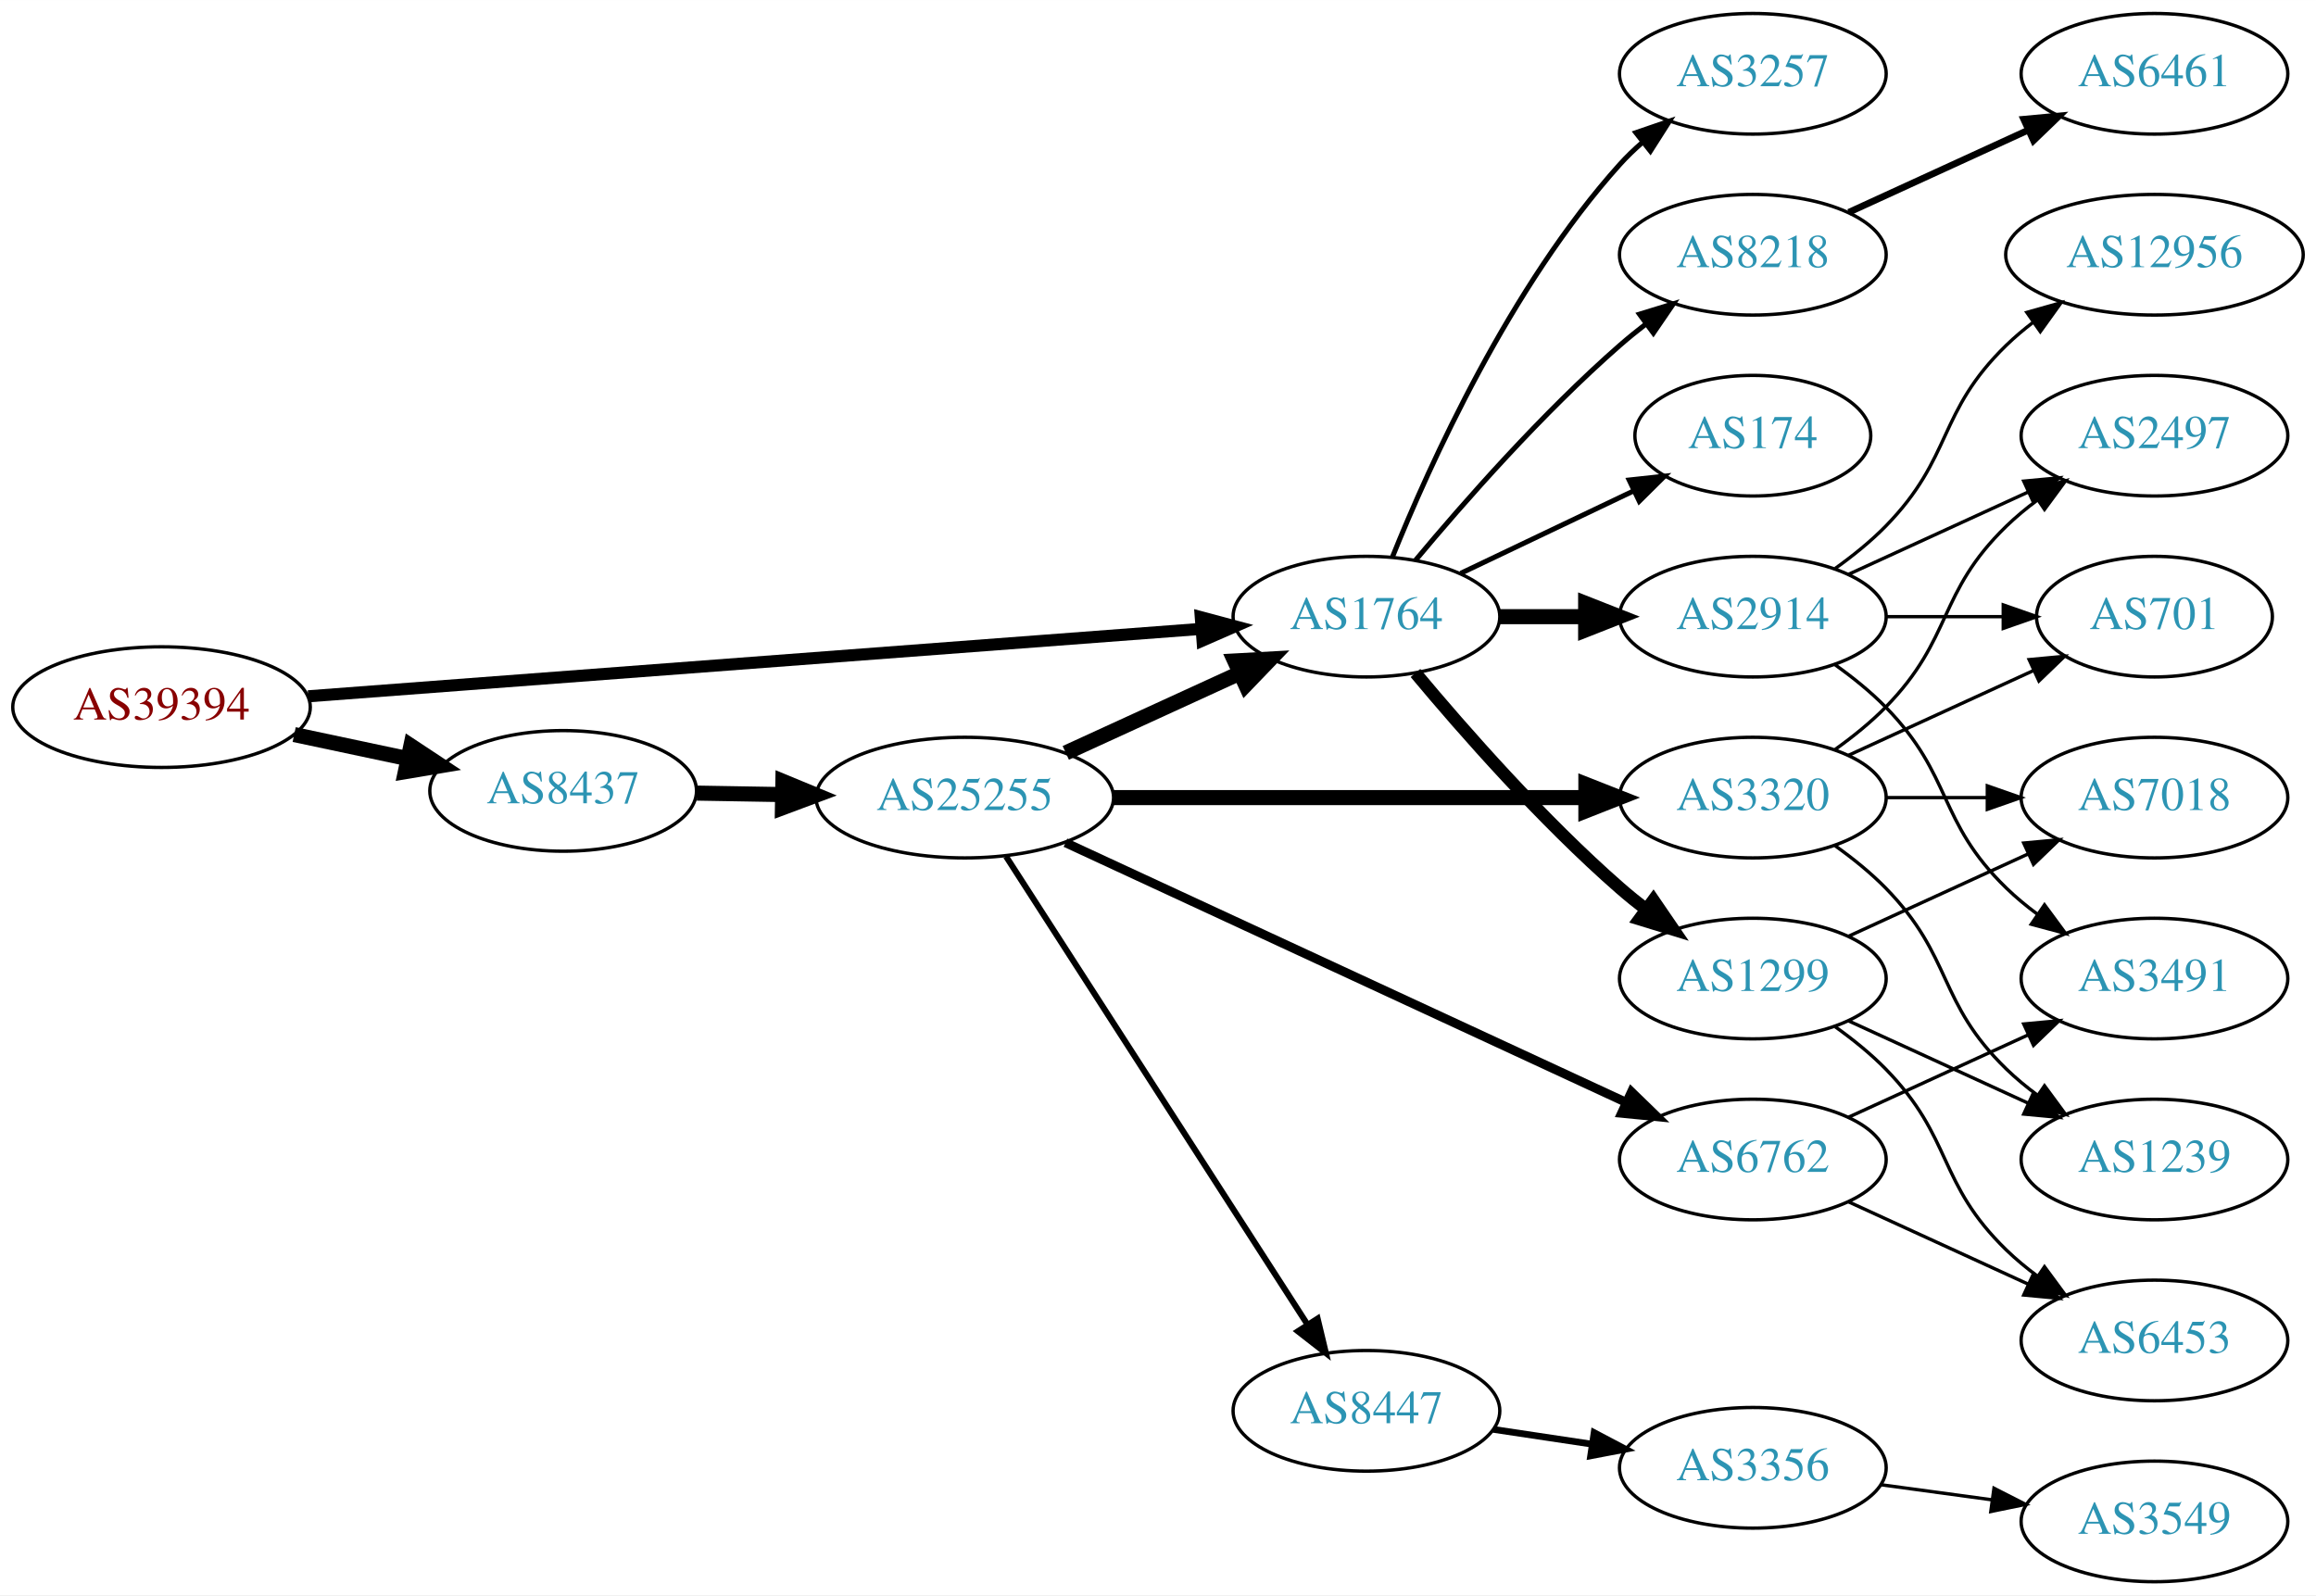
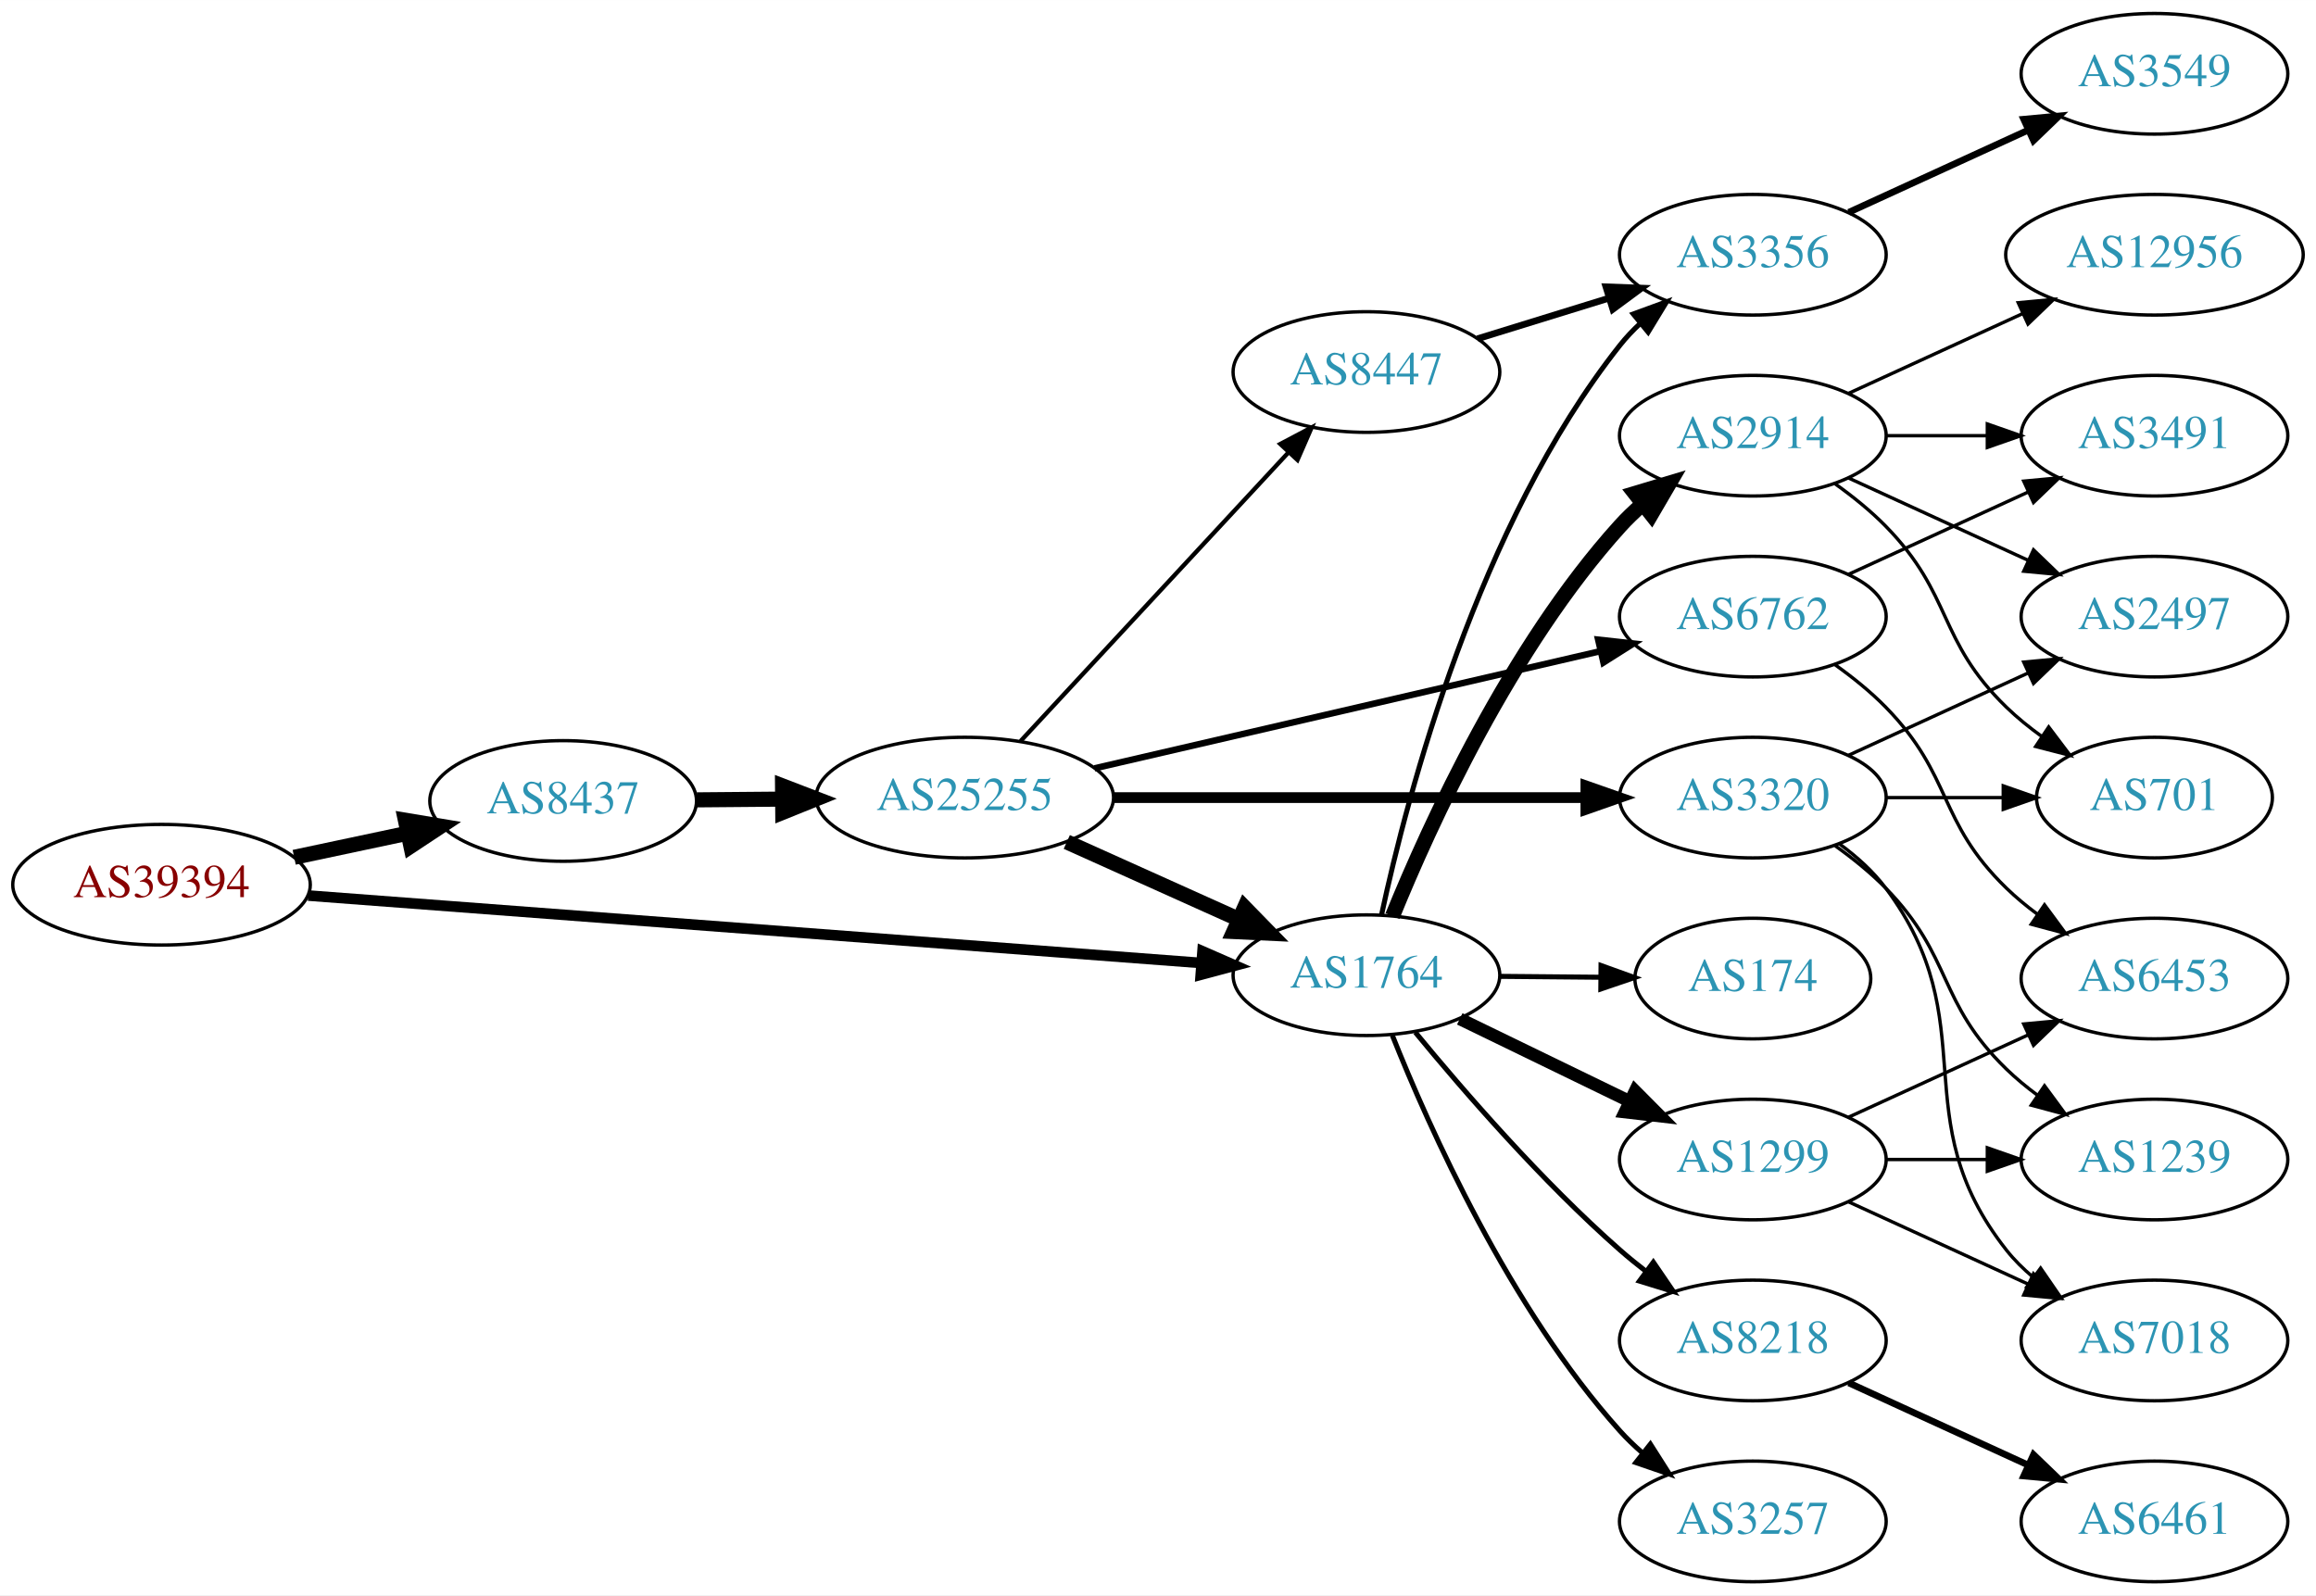
<svg xmlns="http://www.w3.org/2000/svg" xmlns:xlink="http://www.w3.org/1999/xlink" width="691pt" height="476pt" viewBox="0.00 0.00 691.06 476.00">
  <g id="graph0" class="graph" transform="scale(1 1) rotate(0) translate(4 472)">
    <polygon fill="white" stroke="none" points="-4,4 -4,-472 687.055,-472 687.055,4 -4,4" />
    <g id="node1" class="node">
      <g id="a_node1">
        <a xlink:href="/asn/39394" xlink:title="AS39394 ~ NeoTel Telefonservice GmbH &amp; Co KG [AT]">
-           <ellipse fill="#ffffff" stroke="black" cx="44.196" cy="-261" rx="44.393" ry="18" />
-           <text text-anchor="middle" x="44.196" y="-257.3" font-family="Times,serif" font-size="14.00" fill="#880000">AS39394</text>
+           <ellipse fill="#ffffff" stroke="black" cx="44.196" cy="-208" rx="44.393" ry="18" />
+           <text text-anchor="middle" x="44.196" y="-204.3" font-family="Times,serif" font-size="14.00" fill="#880000">AS39394</text>
        </a>
      </g>
    </g>
    <g id="node2" class="node">
      <g id="a_node2">
        <a xlink:href="/asn/1764" xlink:title="AS1764 ~ NEXTLAYER-AS [AT]">
-           <ellipse fill="#ffffff" stroke="black" cx="403.724" cy="-288" rx="39.794" ry="18" />
-           <text text-anchor="middle" x="403.724" y="-284.3" font-family="Times,serif" font-size="14.00" fill="#2c94b3">AS1764</text>
+           <ellipse fill="#ffffff" stroke="black" cx="403.724" cy="-181" rx="39.794" ry="18" />
+           <text text-anchor="middle" x="403.724" y="-177.3" font-family="Times,serif" font-size="14.00" fill="#2c94b3">AS1764</text>
        </a>
      </g>
    </g>
    <g id="edge1" class="edge">
-       <path fill="none" stroke="black" stroke-width="3.6" d="M87.967,-264.23C154.873,-269.283 283.889,-279.026 354.182,-284.334" />
-       <polygon fill="black" stroke="black" stroke-width="3.6" points="354.292,-287.852 364.527,-285.115 354.819,-280.872 354.292,-287.852" />
+       <path fill="none" stroke="black" stroke-width="3.176" d="M87.967,-204.77C154.873,-199.717 283.889,-189.974 354.182,-184.666" />
+       <polygon fill="black" stroke="black" stroke-width="3.176" points="354.819,-188.128 364.527,-183.885 354.292,-181.148 354.819,-188.128" />
    </g>
    <g id="node3" class="node">
      <g id="a_node3">
        <a xlink:href="/asn/8437" xlink:title="AS8437 ~ Hutchison Drei Austria GmbH [AT]">
-           <ellipse fill="#ffffff" stroke="black" cx="164.039" cy="-236" rx="39.794" ry="18" />
-           <text text-anchor="middle" x="164.039" y="-232.3" font-family="Times,serif" font-size="14.00" fill="#2c94b3">AS8437</text>
+           <ellipse fill="#ffffff" stroke="black" cx="164.039" cy="-233" rx="39.794" ry="18" />
+           <text text-anchor="middle" x="164.039" y="-229.3" font-family="Times,serif" font-size="14.00" fill="#2c94b3">AS8437</text>
        </a>
      </g>
    </g>
    <g id="edge2" class="edge">
-       <path fill="none" stroke="black" stroke-width="4.5" d="M83.782,-252.814C94.575,-250.524 106.404,-248.015 117.556,-245.649" />
-       <polygon fill="black" stroke="black" stroke-width="4.5" points="118.592,-249.454 127.557,-243.527 116.958,-241.751 118.592,-249.454" />
+       <path fill="none" stroke="black" stroke-width="4.5" d="M83.782,-216.186C94.575,-218.476 106.404,-220.985 117.556,-223.351" />
+       <polygon fill="black" stroke="black" stroke-width="4.5" points="116.958,-227.249 127.557,-225.473 118.592,-219.546 116.958,-227.249" />
    </g>
    <g id="node4" class="node">
      <g id="a_node4">
        <a xlink:href="/asn/2914" xlink:title="AS2914 ~ NTT America, Inc. [US]">
-           <ellipse fill="#ffffff" stroke="black" cx="519.017" cy="-288" rx="39.794" ry="18" />
-           <text text-anchor="middle" x="519.017" y="-284.3" font-family="Times,serif" font-size="14.00" fill="#2c94b3">AS2914</text>
+           <ellipse fill="#ffffff" stroke="black" cx="519.017" cy="-342" rx="39.794" ry="18" />
+           <text text-anchor="middle" x="519.017" y="-338.3" font-family="Times,serif" font-size="14.00" fill="#2c94b3">AS2914</text>
        </a>
      </g>
    </g>
    <g id="edge3" class="edge">
-       <path fill="none" stroke="black" stroke-width="4.5" d="M443.396,-288C451.599,-288 460.363,-288 468.895,-288" />
-       <polygon fill="black" stroke="black" stroke-width="4.5" points="469.134,-291.938 479.134,-288 469.134,-284.063 469.134,-291.938" />
+       <path fill="none" stroke="black" stroke-width="4.5" d="M411.503,-198.652C422.596,-225.901 446.704,-278.836 479.37,-315 481.376,-317.221 483.597,-319.358 485.932,-321.39" />
+       <polygon fill="black" stroke="black" stroke-width="4.5" points="483.861,-324.771 494.154,-327.863 488.732,-318.584 483.861,-324.771" />
    </g>
    <g id="node5" class="node">
      <g id="a_node5">
-         <a xlink:href="/asn/3257" xlink:title="AS3257 ~ GTT [DE]">
-           <ellipse fill="#ffffff" stroke="black" cx="519.017" cy="-450" rx="39.794" ry="18" />
-           <text text-anchor="middle" x="519.017" y="-446.3" font-family="Times,serif" font-size="14.00" fill="#2c94b3">AS3257</text>
+         <a xlink:href="/asn/174" xlink:title="AS174 ~ Cogent Communications [US]">
+           <ellipse fill="#ffffff" stroke="black" cx="519.017" cy="-180" rx="35.194" ry="18" />
+           <text text-anchor="middle" x="519.017" y="-176.3" font-family="Times,serif" font-size="14.00" fill="#2c94b3">AS174</text>
        </a>
      </g>
    </g>
    <g id="edge4" class="edge">
-       <path fill="none" stroke="black" stroke-width="1.5" d="M411.472,-305.787C422.523,-333.243 446.576,-386.578 479.37,-423 481.373,-425.224 483.591,-427.363 485.924,-429.397" />
-       <polygon fill="black" stroke="black" stroke-width="1.5" points="484.122,-432.433 494.143,-435.873 488.454,-426.935 484.122,-432.433" />
+       <path fill="none" stroke="black" stroke-width="1.5" d="M443.396,-180.659C453.101,-180.573 463.592,-180.48 473.555,-180.392" />
+       <polygon fill="black" stroke="black" stroke-width="1.5" points="473.723,-183.891 483.691,-180.303 473.661,-176.891 473.723,-183.891" />
    </g>
    <g id="node6" class="node">
      <g id="a_node6">
-         <a xlink:href="/asn/1299" xlink:title="AS1299 ~ Telia Carrier [EU]">
-           <ellipse fill="#ffffff" stroke="black" cx="519.017" cy="-180" rx="39.794" ry="18" />
-           <text text-anchor="middle" x="519.017" y="-176.3" font-family="Times,serif" font-size="14.00" fill="#2c94b3">AS1299</text>
+         <a xlink:href="/asn/8218" xlink:title="AS8218 ~ legacy Neotelecoms [FR]">
+           <ellipse fill="#ffffff" stroke="black" cx="519.017" cy="-72" rx="39.794" ry="18" />
+           <text text-anchor="middle" x="519.017" y="-68.3" font-family="Times,serif" font-size="14.00" fill="#2c94b3">AS8218</text>
        </a>
      </g>
    </g>
    <g id="edge5" class="edge">
-       <path fill="none" stroke="black" stroke-width="3.75" d="M418.354,-271.183C432.636,-254.071 456.183,-227.255 479.37,-207 481.836,-204.846 484.475,-202.706 487.172,-200.628" />
-       <polygon fill="black" stroke="black" stroke-width="3.75" points="489.345,-203.375 495.326,-194.63 485.197,-197.736 489.345,-203.375" />
+       <path fill="none" stroke="black" stroke-width="1.5" d="M418.315,-163.958C432.567,-146.62 456.09,-119.462 479.37,-99 481.829,-96.839 484.463,-94.694 487.158,-92.612" />
+       <polygon fill="black" stroke="black" stroke-width="1.5" points="489.332,-95.358 495.307,-86.608 485.18,-89.722 489.332,-95.358" />
    </g>
    <g id="node7" class="node">
      <g id="a_node7">
-         <a xlink:href="/asn/8218" xlink:title="AS8218 ~ legacy Neotelecoms [FR]">
-           <ellipse fill="#ffffff" stroke="black" cx="519.017" cy="-396" rx="39.794" ry="18" />
-           <text text-anchor="middle" x="519.017" y="-392.3" font-family="Times,serif" font-size="14.00" fill="#2c94b3">AS8218</text>
+         <a xlink:href="/asn/1299" xlink:title="AS1299 ~ Telia Carrier [EU]">
+           <ellipse fill="#ffffff" stroke="black" cx="519.017" cy="-126" rx="39.794" ry="18" />
+           <text text-anchor="middle" x="519.017" y="-122.3" font-family="Times,serif" font-size="14.00" fill="#2c94b3">AS1299</text>
        </a>
      </g>
    </g>
    <g id="edge6" class="edge">
-       <path fill="none" stroke="black" stroke-width="1.5" d="M418.354,-304.817C432.636,-321.929 456.183,-348.745 479.37,-369 481.836,-371.154 484.475,-373.294 487.172,-375.372" />
-       <polygon fill="black" stroke="black" stroke-width="1.5" points="485.197,-378.264 495.326,-381.37 489.345,-372.625 485.197,-378.264" />
+       <path fill="none" stroke="black" stroke-width="3.75" d="M431.573,-167.966C446.669,-160.637 465.714,-151.391 482.082,-143.445" />
+       <polygon fill="black" stroke="black" stroke-width="3.75" points="483.893,-146.457 491.361,-138.941 480.836,-140.159 483.893,-146.457" />
    </g>
    <g id="node8" class="node">
      <g id="a_node8">
-         <a xlink:href="/asn/174" xlink:title="AS174 ~ Cogent Communications [US]">
-           <ellipse fill="#ffffff" stroke="black" cx="519.017" cy="-342" rx="35.194" ry="18" />
-           <text text-anchor="middle" x="519.017" y="-338.3" font-family="Times,serif" font-size="14.00" fill="#2c94b3">AS174</text>
+         <a xlink:href="/asn/3257" xlink:title="AS3257 ~ GTT [DE]">
+           <ellipse fill="#ffffff" stroke="black" cx="519.017" cy="-18" rx="39.794" ry="18" />
+           <text text-anchor="middle" x="519.017" y="-14.3" font-family="Times,serif" font-size="14.00" fill="#2c94b3">AS3257</text>
        </a>
      </g>
    </g>
    <g id="edge7" class="edge">
-       <path fill="none" stroke="black" stroke-width="1.5" d="M431.86,-300.934C447.292,-308.29 466.778,-317.577 483.313,-325.459" />
-       <polygon fill="black" stroke="black" stroke-width="1.5" points="482.121,-328.768 492.654,-329.911 485.133,-322.449 482.121,-328.768" />
-     </g>
-     <g id="node17" class="node">
-       <g id="a_node17">
+       <path fill="none" stroke="black" stroke-width="1.5" d="M411.44,-163.079C422.449,-135.415 446.447,-81.68 479.37,-45 481.369,-42.773 483.585,-40.631 485.916,-38.596" />
+       <polygon fill="black" stroke="black" stroke-width="1.5" points="488.447,-41.058 494.132,-32.117 484.113,-35.561 488.447,-41.058" />
+     </g>
+     <g id="node9" class="node">
+       <g id="a_node9">
+         <a xlink:href="/asn/3356" xlink:title="AS3356 ~ Level 3 Parent, LLC [US]">
+           <ellipse fill="#ffffff" stroke="black" cx="519.017" cy="-396" rx="39.794" ry="18" />
+           <text text-anchor="middle" x="519.017" y="-392.3" font-family="Times,serif" font-size="14.00" fill="#2c94b3">AS3356</text>
+         </a>
+       </g>
+     </g>
+     <g id="edge8" class="edge">
+       <path fill="none" stroke="black" stroke-width="1.5" d="M408.239,-199.064C415.915,-234.744 436.983,-315.44 479.37,-369 481.18,-371.286 483.234,-373.459 485.43,-375.506" />
+       <polygon fill="black" stroke="black" stroke-width="1.5" points="483.342,-378.32 493.291,-381.96 487.783,-372.91 483.342,-378.32" />
+     </g>
+     <g id="node18" class="node">
+       <g id="a_node18">
        <a xlink:href="/asn/25255" xlink:title="AS25255 ~ ==&gt; TELE2 AUSTRIA &lt;== [AT]">
          <ellipse fill="#ffffff" stroke="black" cx="283.881" cy="-234" rx="44.393" ry="18" />
          <text text-anchor="middle" x="283.881" y="-230.3" font-family="Times,serif" font-size="14.00" fill="#2c94b3">AS25255</text>
        </a>
      </g>
    </g>
-     <g id="edge16" class="edge">
-       <path fill="none" stroke="black" stroke-width="4.5" d="M203.951,-235.34C212.054,-235.202 220.729,-235.055 229.255,-234.91" />
-       <polygon fill="black" stroke="black" stroke-width="4.5" points="229.601,-238.842 239.533,-234.736 229.468,-230.969 229.601,-238.842" />
-     </g>
-     <g id="node9" class="node">
-       <g id="a_node9">
-         <a xlink:href="/asn/2497" xlink:title="AS2497 ~ Internet Initiative Japan Inc. [JP]">
-           <ellipse fill="#ffffff" stroke="black" cx="638.859" cy="-342" rx="39.794" ry="18" />
-           <text text-anchor="middle" x="638.859" y="-338.3" font-family="Times,serif" font-size="14.00" fill="#2c94b3">AS2497</text>
-         </a>
-       </g>
-     </g>
-     <g id="edge8" class="edge">
-       <path fill="none" stroke="black" d="M547.646,-300.661C563.603,-307.973 583.873,-317.261 601.156,-325.181" />
-       <polygon fill="black" stroke="black" points="599.854,-328.435 610.404,-329.419 602.771,-322.071 599.854,-328.435" />
+     <g id="edge17" class="edge">
+       <path fill="none" stroke="black" stroke-width="4.5" d="M203.951,-233.33C212.054,-233.399 220.729,-233.473 229.255,-233.545" />
+       <polygon fill="black" stroke="black" stroke-width="4.5" points="229.5,-237.485 239.533,-233.632 229.567,-229.61 229.5,-237.485" />
    </g>
    <g id="node10" class="node">
      <g id="a_node10">
-         <a xlink:href="/asn/701" xlink:title="AS701 ~ UUNET [US]">
-           <ellipse fill="#ffffff" stroke="black" cx="638.859" cy="-288" rx="35.194" ry="18" />
-           <text text-anchor="middle" x="638.859" y="-284.3" font-family="Times,serif" font-size="14.00" fill="#2c94b3">AS701</text>
+         <a xlink:href="/asn/3491" xlink:title="AS3491 ~ PCCW Global, Inc. [US]">
+           <ellipse fill="#ffffff" stroke="black" cx="638.859" cy="-342" rx="39.794" ry="18" />
+           <text text-anchor="middle" x="638.859" y="-338.3" font-family="Times,serif" font-size="14.00" fill="#2c94b3">AS3491</text>
        </a>
      </g>
    </g>
    <g id="edge9" class="edge">
-       <path fill="none" stroke="black" d="M558.929,-288C570.016,-288 582.176,-288 593.558,-288" />
-       <polygon fill="black" stroke="black" points="593.74,-291.5 603.74,-288 593.74,-284.5 593.74,-291.5" />
+       <path fill="none" stroke="black" d="M558.929,-342C568.483,-342 578.832,-342 588.795,-342" />
+       <polygon fill="black" stroke="black" points="588.988,-345.5 598.987,-342 588.987,-338.5 588.988,-345.5" />
    </g>
    <g id="node11" class="node">
      <g id="a_node11">
        <a xlink:href="/asn/12956" xlink:title="AS12956 ~ TELXIUS [ES]">
          <ellipse fill="#ffffff" stroke="black" cx="638.859" cy="-396" rx="44.393" ry="18" />
          <text text-anchor="middle" x="638.859" y="-392.3" font-family="Times,serif" font-size="14.00" fill="#2c94b3">AS12956</text>
        </a>
      </g>
    </g>
    <g id="edge10" class="edge">
-       <path fill="none" stroke="black" d="M543.611,-302.389C548.867,-306.148 554.198,-310.437 558.663,-315 578.836,-335.617 573.97,-348.906 594.663,-369 597.15,-371.414 599.887,-373.722 602.74,-375.9" />
-       <polygon fill="black" stroke="black" points="600.778,-378.798 610.976,-381.671 604.795,-373.066 600.778,-378.798" />
+       <path fill="none" stroke="black" d="M547.646,-354.661C563.143,-361.762 582.71,-370.728 599.657,-378.494" />
+       <polygon fill="black" stroke="black" points="598.21,-381.681 608.759,-382.665 601.126,-375.317 598.21,-381.681" />
    </g>
    <g id="node12" class="node">
      <g id="a_node12">
-         <a xlink:href="/asn/3491" xlink:title="AS3491 ~ PCCW Global, Inc. [US]">
-           <ellipse fill="#ffffff" stroke="black" cx="638.859" cy="-180" rx="39.794" ry="18" />
-           <text text-anchor="middle" x="638.859" y="-176.3" font-family="Times,serif" font-size="14.00" fill="#2c94b3">AS3491</text>
+         <a xlink:href="/asn/701" xlink:title="AS701 ~ UUNET [US]">
+           <ellipse fill="#ffffff" stroke="black" cx="638.859" cy="-234" rx="35.194" ry="18" />
+           <text text-anchor="middle" x="638.859" y="-230.3" font-family="Times,serif" font-size="14.00" fill="#2c94b3">AS701</text>
        </a>
      </g>
    </g>
    <g id="edge11" class="edge">
-       <path fill="none" stroke="black" d="M543.611,-273.611C548.867,-269.852 554.198,-265.563 558.663,-261 578.836,-240.383 573.97,-227.094 594.663,-207 597.508,-204.237 600.682,-201.614 603.982,-199.166" />
-       <polygon fill="black" stroke="black" points="606.048,-201.994 612.33,-193.462 602.099,-196.214 606.048,-201.994" />
+       <path fill="none" stroke="black" d="M543.611,-327.611C548.867,-323.852 554.198,-319.563 558.663,-315 578.836,-294.383 573.97,-281.094 594.663,-261 597.891,-257.866 601.542,-254.911 605.32,-252.188" />
+       <polygon fill="black" stroke="black" points="607.299,-255.075 613.68,-246.617 603.418,-249.25 607.299,-255.075" />
    </g>
    <g id="node13" class="node">
      <g id="a_node13">
-         <a xlink:href="/asn/6453" xlink:title="AS6453 ~ TATA COMMUNICATIONS (AMERICA) INC [US]">
-           <ellipse fill="#ffffff" stroke="black" cx="638.859" cy="-72" rx="39.794" ry="18" />
-           <text text-anchor="middle" x="638.859" y="-68.3" font-family="Times,serif" font-size="14.00" fill="#2c94b3">AS6453</text>
+         <a xlink:href="/asn/2497" xlink:title="AS2497 ~ Internet Initiative Japan Inc. [JP]">
+           <ellipse fill="#ffffff" stroke="black" cx="638.859" cy="-288" rx="39.794" ry="18" />
+           <text text-anchor="middle" x="638.859" y="-284.3" font-family="Times,serif" font-size="14.00" fill="#2c94b3">AS2497</text>
        </a>
      </g>
    </g>
    <g id="edge12" class="edge">
-       <path fill="none" stroke="black" d="M543.611,-165.611C548.867,-161.852 554.198,-157.563 558.663,-153 578.836,-132.383 573.97,-119.094 594.663,-99 597.508,-96.237 600.682,-93.614 603.982,-91.166" />
-       <polygon fill="black" stroke="black" points="606.048,-93.993 612.33,-85.462 602.099,-88.214 606.048,-93.993" />
+       <path fill="none" stroke="black" d="M547.646,-329.339C563.603,-322.027 583.873,-312.739 601.156,-304.819" />
+       <polygon fill="black" stroke="black" points="602.771,-307.929 610.404,-300.581 599.854,-301.565 602.771,-307.929" />
    </g>
    <g id="node14" class="node">
      <g id="a_node14">
+         <a xlink:href="/asn/6461" xlink:title="AS6461 ~ Zayo Bandwidth [US]">
+           <ellipse fill="#ffffff" stroke="black" cx="638.859" cy="-18" rx="39.794" ry="18" />
+           <text text-anchor="middle" x="638.859" y="-14.3" font-family="Times,serif" font-size="14.00" fill="#2c94b3">AS6461</text>
+         </a>
+       </g>
+     </g>
+     <g id="edge13" class="edge">
+       <path fill="none" stroke="black" stroke-width="2" d="M547.646,-59.339C563.603,-52.027 583.873,-42.739 601.156,-34.819" />
+       <polygon fill="black" stroke="black" stroke-width="2" points="602.771,-37.929 610.404,-30.581 599.854,-31.565 602.771,-37.929" />
+     </g>
+     <g id="node15" class="node">
+       <g id="a_node15">
+         <a xlink:href="/asn/6453" xlink:title="AS6453 ~ TATA COMMUNICATIONS (AMERICA) INC [US]">
+           <ellipse fill="#ffffff" stroke="black" cx="638.859" cy="-180" rx="39.794" ry="18" />
+           <text text-anchor="middle" x="638.859" y="-176.3" font-family="Times,serif" font-size="14.00" fill="#2c94b3">AS6453</text>
+         </a>
+       </g>
+     </g>
+     <g id="edge14" class="edge">
+       <path fill="none" stroke="black" d="M547.646,-138.661C563.603,-145.973 583.873,-155.261 601.156,-163.181" />
+       <polygon fill="black" stroke="black" points="599.854,-166.435 610.404,-167.419 602.771,-160.071 599.854,-166.435" />
+     </g>
+     <g id="node16" class="node">
+       <g id="a_node16">
+         <a xlink:href="/asn/7018" xlink:title="AS7018 ~ AT&amp;T Services, Inc. [US]">
+           <ellipse fill="#ffffff" stroke="black" cx="638.859" cy="-72" rx="39.794" ry="18" />
+           <text text-anchor="middle" x="638.859" y="-68.3" font-family="Times,serif" font-size="14.00" fill="#2c94b3">AS7018</text>
+         </a>
+       </g>
+     </g>
+     <g id="edge15" class="edge">
+       <path fill="none" stroke="black" d="M547.646,-113.339C563.603,-106.027 583.873,-96.739 601.156,-88.819" />
+       <polygon fill="black" stroke="black" points="602.771,-91.929 610.404,-84.581 599.854,-85.565 602.771,-91.929" />
+     </g>
+     <g id="node17" class="node">
+       <g id="a_node17">
        <a xlink:href="/asn/1239" xlink:title="AS1239 ~ Sprint [US]">
          <ellipse fill="#ffffff" stroke="black" cx="638.859" cy="-126" rx="39.794" ry="18" />
          <text text-anchor="middle" x="638.859" y="-122.3" font-family="Times,serif" font-size="14.00" fill="#2c94b3">AS1239</text>
        </a>
      </g>
    </g>
-     <g id="edge13" class="edge">
-       <path fill="none" stroke="black" d="M547.646,-167.339C563.603,-160.027 583.873,-150.739 601.156,-142.819" />
-       <polygon fill="black" stroke="black" points="602.771,-145.929 610.404,-138.581 599.854,-139.565 602.771,-145.929" />
-     </g>
-     <g id="node15" class="node">
-       <g id="a_node15">
-         <a xlink:href="/asn/7018" xlink:title="AS7018 ~ AT&amp;T Services, Inc. [US]">
-           <ellipse fill="#ffffff" stroke="black" cx="638.859" cy="-234" rx="39.794" ry="18" />
-           <text text-anchor="middle" x="638.859" y="-230.3" font-family="Times,serif" font-size="14.00" fill="#2c94b3">AS7018</text>
-         </a>
-       </g>
-     </g>
-     <g id="edge14" class="edge">
-       <path fill="none" stroke="black" d="M547.646,-192.661C563.603,-199.973 583.873,-209.261 601.156,-217.181" />
-       <polygon fill="black" stroke="black" points="599.854,-220.435 610.404,-221.419 602.771,-214.071 599.854,-220.435" />
-     </g>
-     <g id="node16" class="node">
-       <g id="a_node16">
-         <a xlink:href="/asn/6461" xlink:title="AS6461 ~ Zayo Bandwidth [US]">
+     <g id="edge16" class="edge">
+       <path fill="none" stroke="black" d="M558.929,-126C568.483,-126 578.832,-126 588.795,-126" />
+       <polygon fill="black" stroke="black" points="588.988,-129.5 598.987,-126 588.987,-122.5 588.988,-129.5" />
+     </g>
+     <g id="node22" class="node">
+       <g id="a_node22">
+         <a xlink:href="/asn/3549" xlink:title="AS3549 ~ Level 3 Parent, LLC [US]">
          <ellipse fill="#ffffff" stroke="black" cx="638.859" cy="-450" rx="39.794" ry="18" />
-           <text text-anchor="middle" x="638.859" y="-446.3" font-family="Times,serif" font-size="14.00" fill="#2c94b3">AS6461</text>
-         </a>
-       </g>
-     </g>
-     <g id="edge15" class="edge">
+           <text text-anchor="middle" x="638.859" y="-446.3" font-family="Times,serif" font-size="14.00" fill="#2c94b3">AS3549</text>
+         </a>
+       </g>
+     </g>
+     <g id="edge27" class="edge">
      <path fill="none" stroke="black" stroke-width="2" d="M547.646,-408.661C563.603,-415.973 583.873,-425.261 601.156,-433.181" />
      <polygon fill="black" stroke="black" stroke-width="2" points="599.854,-436.435 610.404,-437.419 602.771,-430.071 599.854,-436.435" />
    </g>
    <g id="edge19" class="edge">
-       <path fill="none" stroke="black" stroke-width="4.5" d="M314.011,-247.348C329.622,-254.502 349.02,-263.391 365.692,-271.03" />
-       <polygon fill="black" stroke="black" stroke-width="4.5" points="364.412,-274.775 375.144,-275.362 367.693,-267.616 364.412,-274.775" />
-     </g>
-     <g id="node18" class="node">
-       <g id="a_node18">
+       <path fill="none" stroke="black" stroke-width="4.5" d="M314.314,-220.763C329.815,-213.791 348.984,-205.17 365.506,-197.739" />
+       <polygon fill="black" stroke="black" stroke-width="4.5" points="367.376,-201.215 374.881,-193.522 364.146,-194.033 367.376,-201.215" />
+     </g>
+     <g id="node19" class="node">
+       <g id="a_node19">
        <a xlink:href="/asn/3320" xlink:title="AS3320 ~ DTAG [DE]">
          <ellipse fill="#ffffff" stroke="black" cx="519.017" cy="-234" rx="39.794" ry="18" />
          <text text-anchor="middle" x="519.017" y="-230.3" font-family="Times,serif" font-size="14.00" fill="#2c94b3">AS3320</text>
        </a>
      </g>
    </g>
-     <g id="edge17" class="edge">
-       <path fill="none" stroke="black" stroke-width="4.5" d="M328.186,-234C368.124,-234 427.359,-234 469.014,-234" />
-       <polygon fill="black" stroke="black" stroke-width="4.5" points="469.203,-237.938 479.203,-234 469.203,-230.063 469.203,-237.938" />
-     </g>
-     <g id="node19" class="node">
-       <g id="a_node19">
-         <a xlink:href="/asn/8447" xlink:title="AS8447 ~ A1 Telekom Austria AG [AT]">
-           <ellipse fill="#ffffff" stroke="black" cx="403.724" cy="-51" rx="39.794" ry="18" />
-           <text text-anchor="middle" x="403.724" y="-47.3" font-family="Times,serif" font-size="14.00" fill="#2c94b3">AS8447</text>
-         </a>
-       </g>
-     </g>
    <g id="edge18" class="edge">
-       <path fill="none" stroke="black" stroke-width="1.8" d="M296.18,-216.453C317.087,-183.988 361.883,-114.422 386.2,-76.66" />
-       <polygon fill="black" stroke="black" stroke-width="1.8" points="389.159,-78.529 391.631,-68.227 383.274,-74.739 389.159,-78.529" />
+       <path fill="none" stroke="black" stroke-width="3.214" d="M328.186,-234C368.124,-234 427.359,-234 469.014,-234" />
+       <polygon fill="black" stroke="black" stroke-width="3.214" points="469.203,-237.5 479.203,-234 469.203,-230.5 469.203,-237.5" />
    </g>
    <g id="node20" class="node">
      <g id="a_node20">
+         <a xlink:href="/asn/8447" xlink:title="AS8447 ~ A1 Telekom Austria AG [AT]">
+           <ellipse fill="#ffffff" stroke="black" cx="403.724" cy="-361" rx="39.794" ry="18" />
+           <text text-anchor="middle" x="403.724" y="-357.3" font-family="Times,serif" font-size="14.00" fill="#2c94b3">AS8447</text>
+         </a>
+       </g>
+     </g>
+     <g id="edge20" class="edge">
+       <path fill="none" stroke="black" stroke-width="1.286" d="M300.53,-250.865C320.981,-272.905 356.932,-311.65 380.282,-336.815" />
+       <polygon fill="black" stroke="black" stroke-width="1.286" points="378.017,-339.519 387.385,-344.469 383.149,-334.758 378.017,-339.519" />
+     </g>
+     <g id="node21" class="node">
+       <g id="a_node21">
        <a xlink:href="/asn/6762" xlink:title="AS6762 ~ TELECOM ITALIA SPARKLE S.p.A. [IT]">
-           <ellipse fill="#ffffff" stroke="black" cx="519.017" cy="-126" rx="39.794" ry="18" />
-           <text text-anchor="middle" x="519.017" y="-122.3" font-family="Times,serif" font-size="14.00" fill="#2c94b3">AS6762</text>
-         </a>
-       </g>
-     </g>
-     <g id="edge20" class="edge">
-       <path fill="none" stroke="black" stroke-width="2.7" d="M313.937,-220.54C356.303,-200.914 435.015,-164.451 481.325,-142.997" />
-       <polygon fill="black" stroke="black" stroke-width="2.7" points="482.81,-146.167 490.412,-138.788 479.868,-139.815 482.81,-146.167" />
-     </g>
-     <g id="edge27" class="edge">
-       <path fill="none" stroke="black" d="M543.611,-248.389C548.867,-252.148 554.198,-256.437 558.663,-261 578.836,-281.617 573.97,-294.906 594.663,-315 597.508,-317.763 600.682,-320.386 603.982,-322.834" />
-       <polygon fill="black" stroke="black" points="602.099,-325.786 612.33,-328.538 606.048,-320.006 602.099,-325.786" />
-     </g>
-     <g id="edge26" class="edge">
-       <path fill="none" stroke="black" d="M547.646,-246.661C564.062,-254.183 585.043,-263.798 602.64,-271.861" />
-       <polygon fill="black" stroke="black" points="601.469,-275.174 612.018,-276.158 604.385,-268.811 601.469,-275.174" />
+           <ellipse fill="#ffffff" stroke="black" cx="519.017" cy="-288" rx="39.794" ry="18" />
+           <text text-anchor="middle" x="519.017" y="-284.3" font-family="Times,serif" font-size="14.00" fill="#2c94b3">AS6762</text>
+         </a>
+       </g>
+     </g>
+     <g id="edge21" class="edge">
+       <path fill="none" stroke="black" stroke-width="1.929" d="M322.598,-242.736C363.845,-252.29 429.891,-267.588 473.611,-277.714" />
+       <polygon fill="black" stroke="black" stroke-width="1.929" points="472.867,-281.135 483.399,-279.982 474.446,-274.315 472.867,-281.135" />
+     </g>
+     <g id="edge24" class="edge">
+       <path fill="none" stroke="black" d="M558.929,-234C570.016,-234 582.176,-234 593.558,-234" />
+       <polygon fill="black" stroke="black" points="593.74,-237.5 603.74,-234 593.74,-230.5 593.74,-237.5" />
+     </g>
+     <g id="edge22" class="edge">
+       <path fill="none" stroke="black" d="M547.646,-246.661C563.603,-253.973 583.873,-263.261 601.156,-271.181" />
+       <polygon fill="black" stroke="black" points="599.854,-274.435 610.404,-275.419 602.771,-268.071 599.854,-274.435" />
+     </g>
+     <g id="edge23" class="edge">
+       <path fill="none" stroke="black" d="M544.948,-220.118C550.024,-216.389 554.942,-211.984 558.663,-207 588.935,-166.458 563.364,-138.754 594.663,-99 596.988,-96.047 599.732,-93.33 602.691,-90.853" />
+       <polygon fill="black" stroke="black" points="604.884,-93.585 610.888,-84.855 600.75,-87.936 604.884,-93.585" />
    </g>
    <g id="edge25" class="edge">
      <path fill="none" stroke="black" d="M543.611,-219.611C548.867,-215.852 554.198,-211.563 558.663,-207 578.836,-186.383 573.97,-173.094 594.663,-153 597.508,-150.237 600.682,-147.614 603.982,-145.166" />
      <polygon fill="black" stroke="black" points="606.048,-147.994 612.33,-139.462 602.099,-142.214 606.048,-147.994" />
    </g>
+     <g id="edge26" class="edge">
+       <path fill="none" stroke="black" stroke-width="2" d="M436.886,-370.936C449.084,-374.705 463.159,-379.053 476.125,-383.058" />
+       <polygon fill="black" stroke="black" stroke-width="2" points="475.187,-386.431 485.774,-386.039 477.253,-379.743 475.187,-386.431" />
+     </g>
+     <g id="edge29" class="edge">
+       <path fill="none" stroke="black" d="M547.646,-300.661C563.603,-307.973 583.873,-317.261 601.156,-325.181" />
+       <polygon fill="black" stroke="black" points="599.854,-328.435 610.404,-329.419 602.771,-322.071 599.854,-328.435" />
+     </g>
    <g id="edge28" class="edge">
-       <path fill="none" stroke="black" d="M558.929,-234C568.483,-234 578.832,-234 588.795,-234" />
-       <polygon fill="black" stroke="black" points="588.988,-237.5 598.987,-234 588.987,-230.5 588.988,-237.5" />
-     </g>
-     <g id="node21" class="node">
-       <g id="a_node21">
-         <a xlink:href="/asn/3356" xlink:title="AS3356 ~ Level 3 Parent, LLC [US]">
-           <ellipse fill="#ffffff" stroke="black" cx="519.017" cy="-34" rx="39.794" ry="18" />
-           <text text-anchor="middle" x="519.017" y="-30.3" font-family="Times,serif" font-size="14.00" fill="#2c94b3">AS3356</text>
-         </a>
-       </g>
-     </g>
-     <g id="edge21" class="edge">
-       <path fill="none" stroke="black" stroke-width="2" d="M441.507,-45.481C450.906,-44.07 461.14,-42.535 470.976,-41.059" />
-       <polygon fill="black" stroke="black" stroke-width="2" points="471.661,-44.495 481.031,-39.55 470.622,-37.573 471.661,-44.495" />
-     </g>
-     <g id="edge24" class="edge">
-       <path fill="none" stroke="black" d="M547.646,-138.661C563.603,-145.973 583.873,-155.261 601.156,-163.181" />
-       <polygon fill="black" stroke="black" points="599.854,-166.435 610.404,-167.419 602.771,-160.071 599.854,-166.435" />
-     </g>
-     <g id="edge23" class="edge">
-       <path fill="none" stroke="black" d="M547.646,-113.339C563.603,-106.027 583.873,-96.739 601.156,-88.819" />
-       <polygon fill="black" stroke="black" points="602.771,-91.929 610.404,-84.581 599.854,-85.565 602.771,-91.929" />
-     </g>
-     <g id="node22" class="node">
-       <g id="a_node22">
-         <a xlink:href="/asn/3549" xlink:title="AS3549 ~ Level 3 Parent, LLC [US]">
-           <ellipse fill="#ffffff" stroke="black" cx="638.859" cy="-18" rx="39.794" ry="18" />
-           <text text-anchor="middle" x="638.859" y="-14.3" font-family="Times,serif" font-size="14.00" fill="#2c94b3">AS3549</text>
-         </a>
-       </g>
-     </g>
-     <g id="edge22" class="edge">
-       <path fill="none" stroke="black" d="M557.303,-28.938C567.835,-27.508 579.437,-25.932 590.477,-24.433" />
-       <polygon fill="black" stroke="black" points="590.973,-27.898 600.411,-23.084 590.031,-20.962 590.973,-27.898" />
+       <path fill="none" stroke="black" d="M543.611,-273.611C548.867,-269.852 554.198,-265.563 558.663,-261 578.836,-240.383 573.97,-227.094 594.663,-207 597.508,-204.237 600.682,-201.614 603.982,-199.166" />
+       <polygon fill="black" stroke="black" points="606.048,-201.994 612.33,-193.462 602.099,-196.214 606.048,-201.994" />
    </g>
  </g>
</svg>
